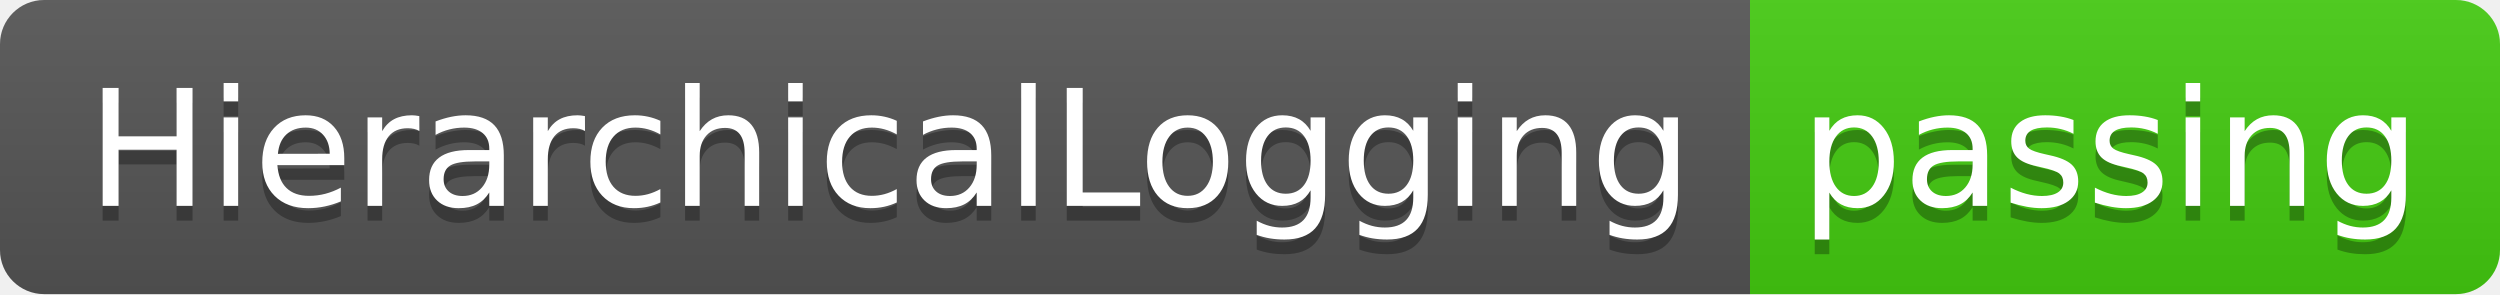
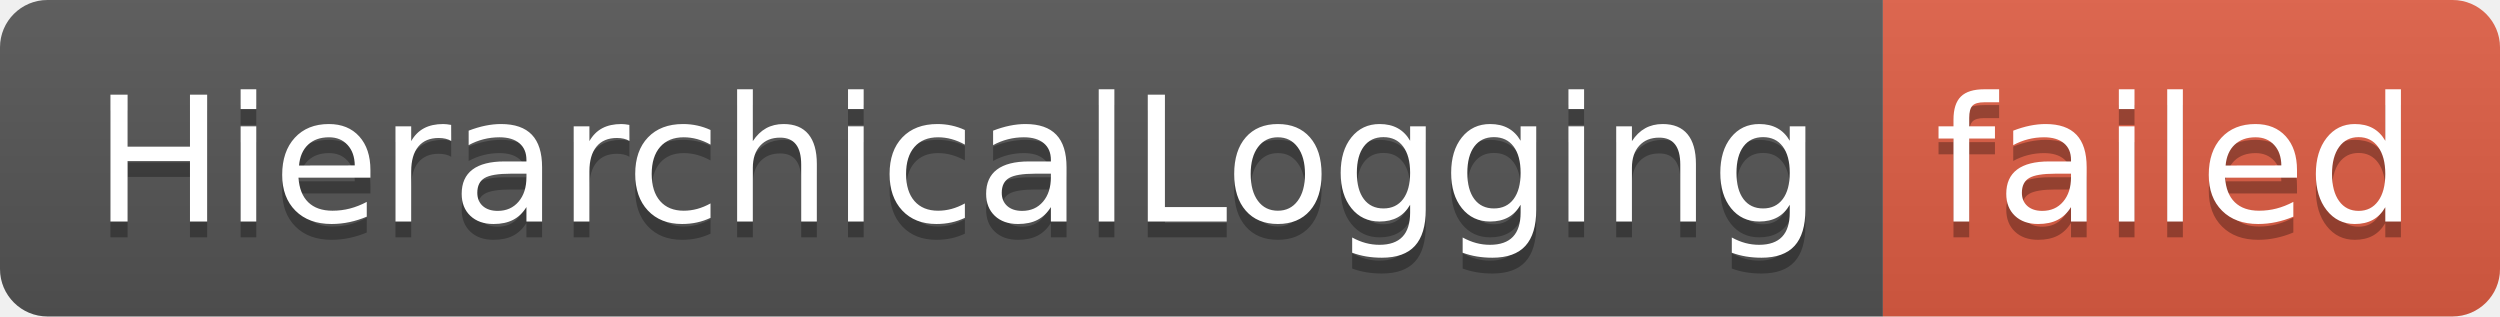
- <svg xmlns="http://www.w3.org/2000/svg" width="170" height="20" role="img" aria-label="HierarchicalLogging: passing">
+ <svg xmlns="http://www.w3.org/2000/svg" width="158" height="20" role="img" aria-label="HierarchicalLogging: failed">
  <linearGradient id="s" x2="0" y2="100%">
    <stop offset="0" stop-color="#bbb" stop-opacity=".1" />
    <stop offset="1" stop-opacity=".1" />
  </linearGradient>
  <clipPath id="r">
-     <rect width="170" height="20" rx="3" fill="#fff" />
+     <rect width="158" height="20" rx="3" fill="#fff" />
  </clipPath>
  <g clip-path="url(#r)">
    <rect width="119" height="20" fill="#555" />
-     <rect x="119" width="51" height="20" fill="#4c1" />
-     <rect width="170" height="20" fill="url(#s)" />
+     <rect x="119" width="39" height="20" fill="#e05d44" />
+     <rect width="158" height="20" fill="url(#s)" />
  </g>
  <g fill="#fff" text-anchor="middle" font-family="Verdana,Geneva,DejaVu Sans,sans-serif" text-rendering="geometricPrecision" font-size="110">
    <text aria-hidden="true" x="605" y="150" fill="#010101" fill-opacity=".3" transform="scale(.1)" textLength="1090">HierarchicalLogging</text>
    <text x="605" y="140" transform="scale(.1)" fill="#fff" textLength="1090">HierarchicalLogging</text>
-     <text aria-hidden="true" x="1435" y="150" fill="#010101" fill-opacity=".3" transform="scale(.1)" textLength="410">passing</text>
-     <text x="1435" y="140" transform="scale(.1)" fill="#fff" textLength="410">passing</text>
+     <text aria-hidden="true" x="1375" y="150" fill="#010101" fill-opacity=".3" transform="scale(.1)" textLength="290">failed</text>
+     <text x="1375" y="140" transform="scale(.1)" fill="#fff" textLength="290">failed</text>
  </g>
</svg>
